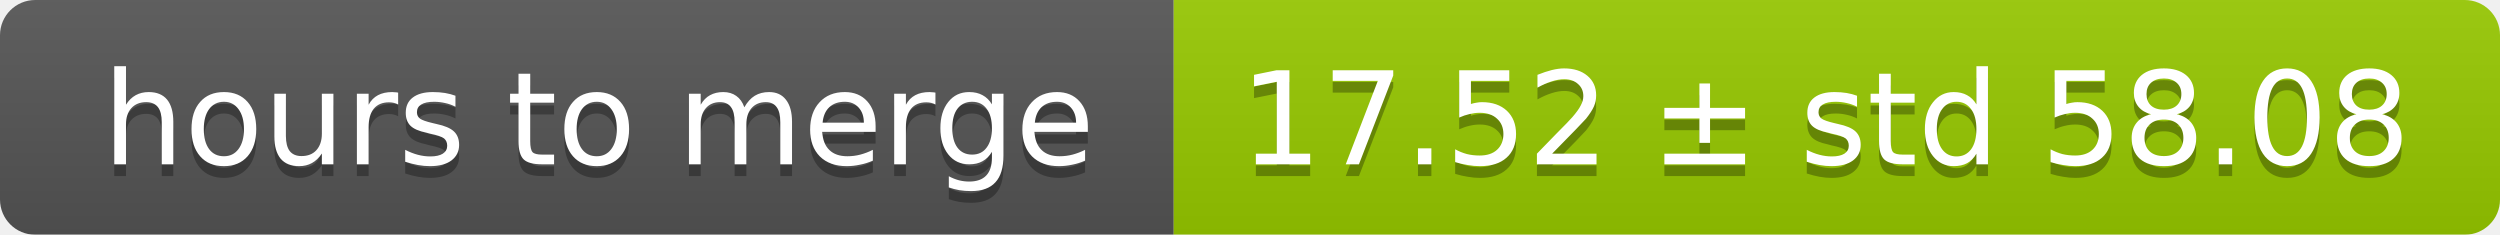
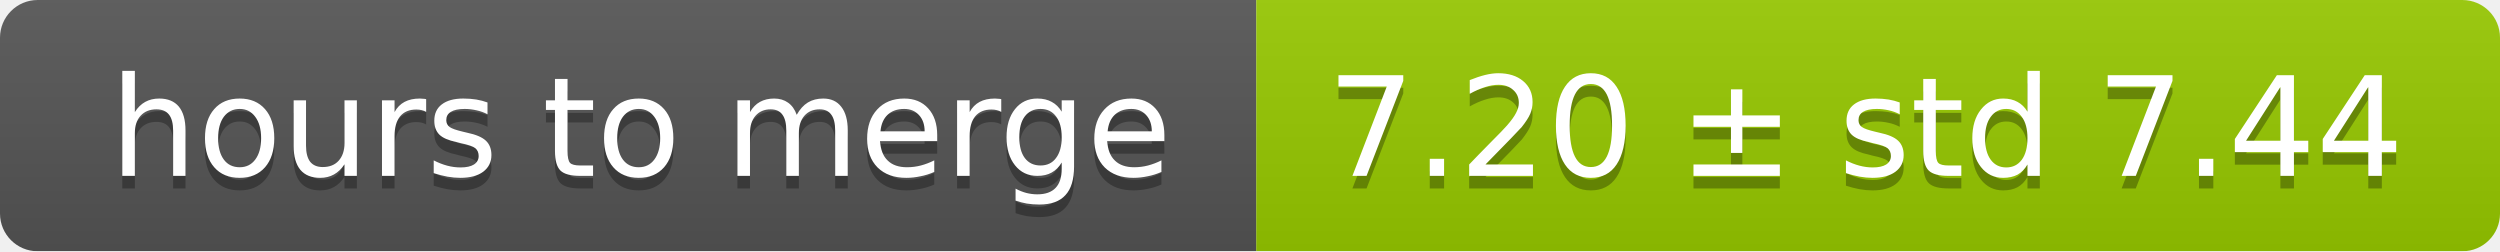
- <svg xmlns="http://www.w3.org/2000/svg" width="213" height="20">
+ <svg xmlns="http://www.w3.org/2000/svg" width="199" height="20">
  <linearGradient id="smooth" x2="0" y2="100%">
    <stop offset="0" stop-color="#bbb" stop-opacity=".1" />
    <stop offset="1" stop-opacity=".1" />
  </linearGradient>
  <mask id="round">
-     <rect width="213" height="20" rx="3" fill="#fff" />
+     <rect width="199" height="20" rx="3" fill="#fff" />
  </mask>
  <g mask="url(#round)">
    <rect width="100" height="20" fill="#555" />
-     <rect x="100" width="113" height="20" fill="#97ca00" />
-     <rect width="213" height="20" fill="url(#smooth)" />
+     <rect x="100" width="99" height="20" fill="#97ca00" />
+     <rect width="199" height="20" fill="url(#smooth)" />
  </g>
  <g fill="#fff" text-anchor="middle" font-family="DejaVu Sans,Verdana,Geneva,sans-serif" font-size="11">
    <text x="51" y="15" fill="#010101" fill-opacity=".3">hours to merge</text>
    <text x="51" y="14">hours to merge</text>
-     <text x="155.5" y="15" fill="#010101" fill-opacity=".3">17.52 ± std 58.08</text>
-     <text x="155.5" y="14">17.52 ± std 58.08</text>
+     <text x="148.5" y="15" fill="#010101" fill-opacity=".3">7.20 ± std 7.44</text>
+     <text x="148.5" y="14">7.20 ± std 7.44</text>
  </g>
</svg>
